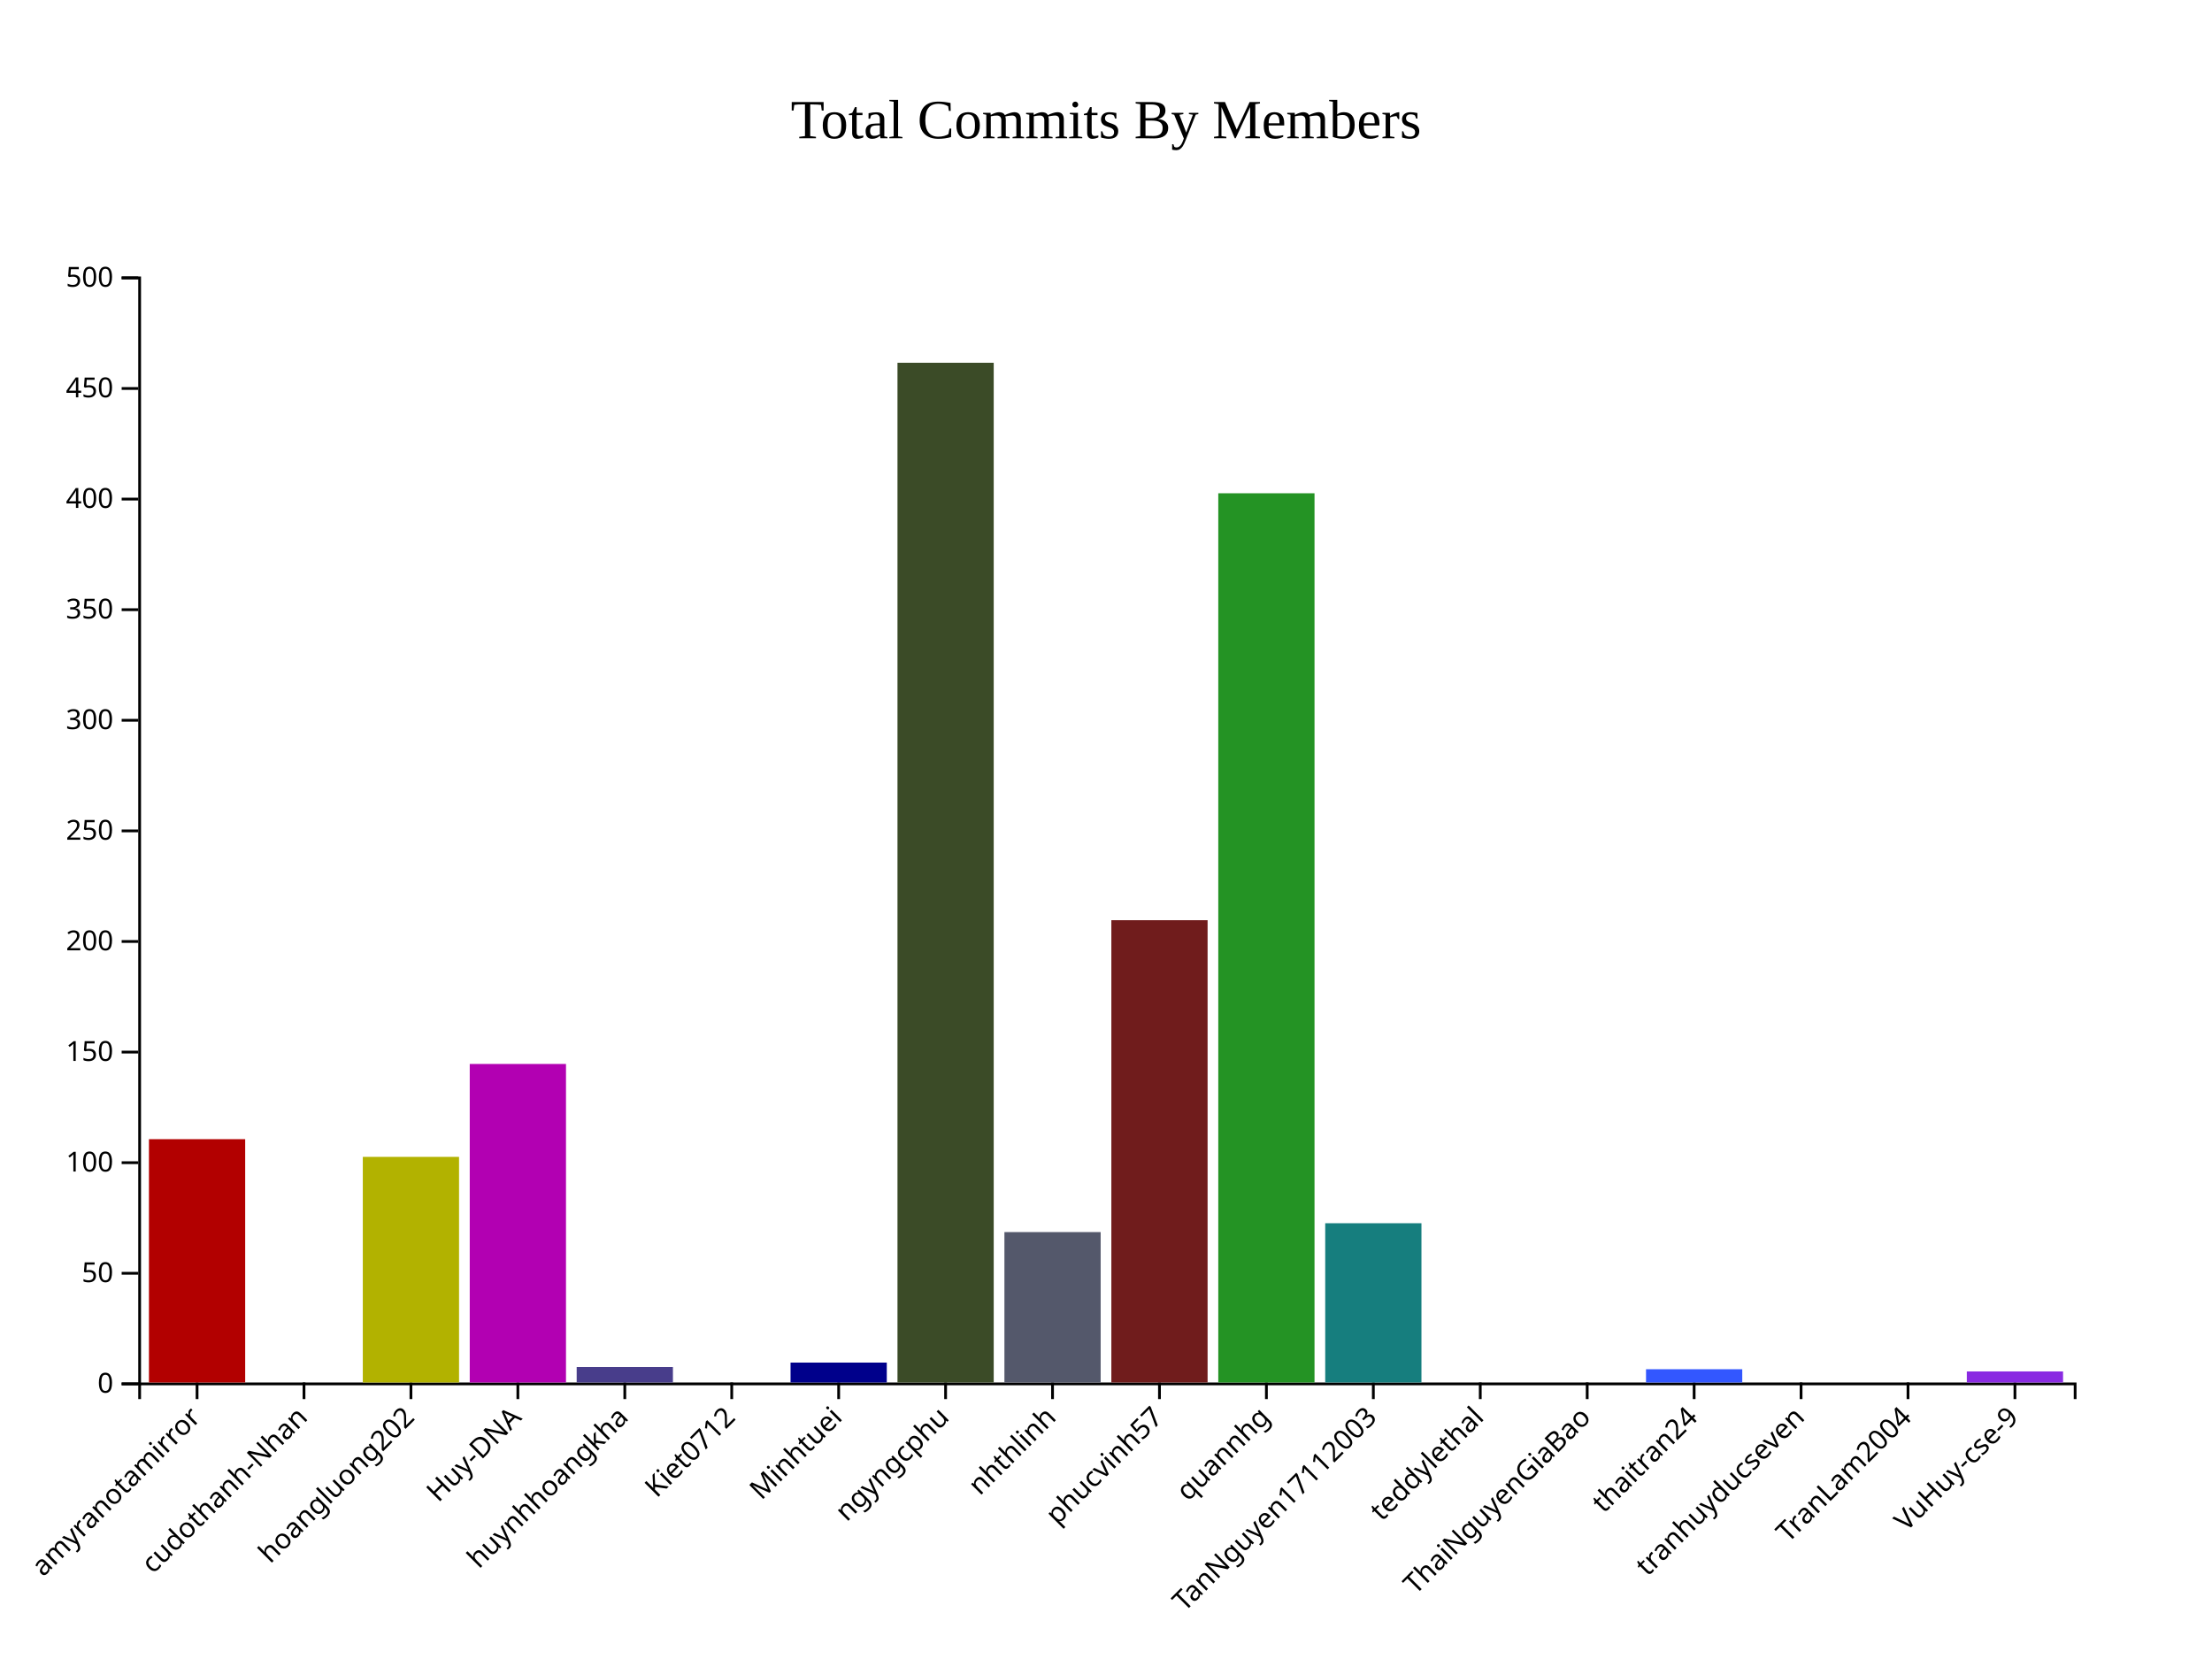
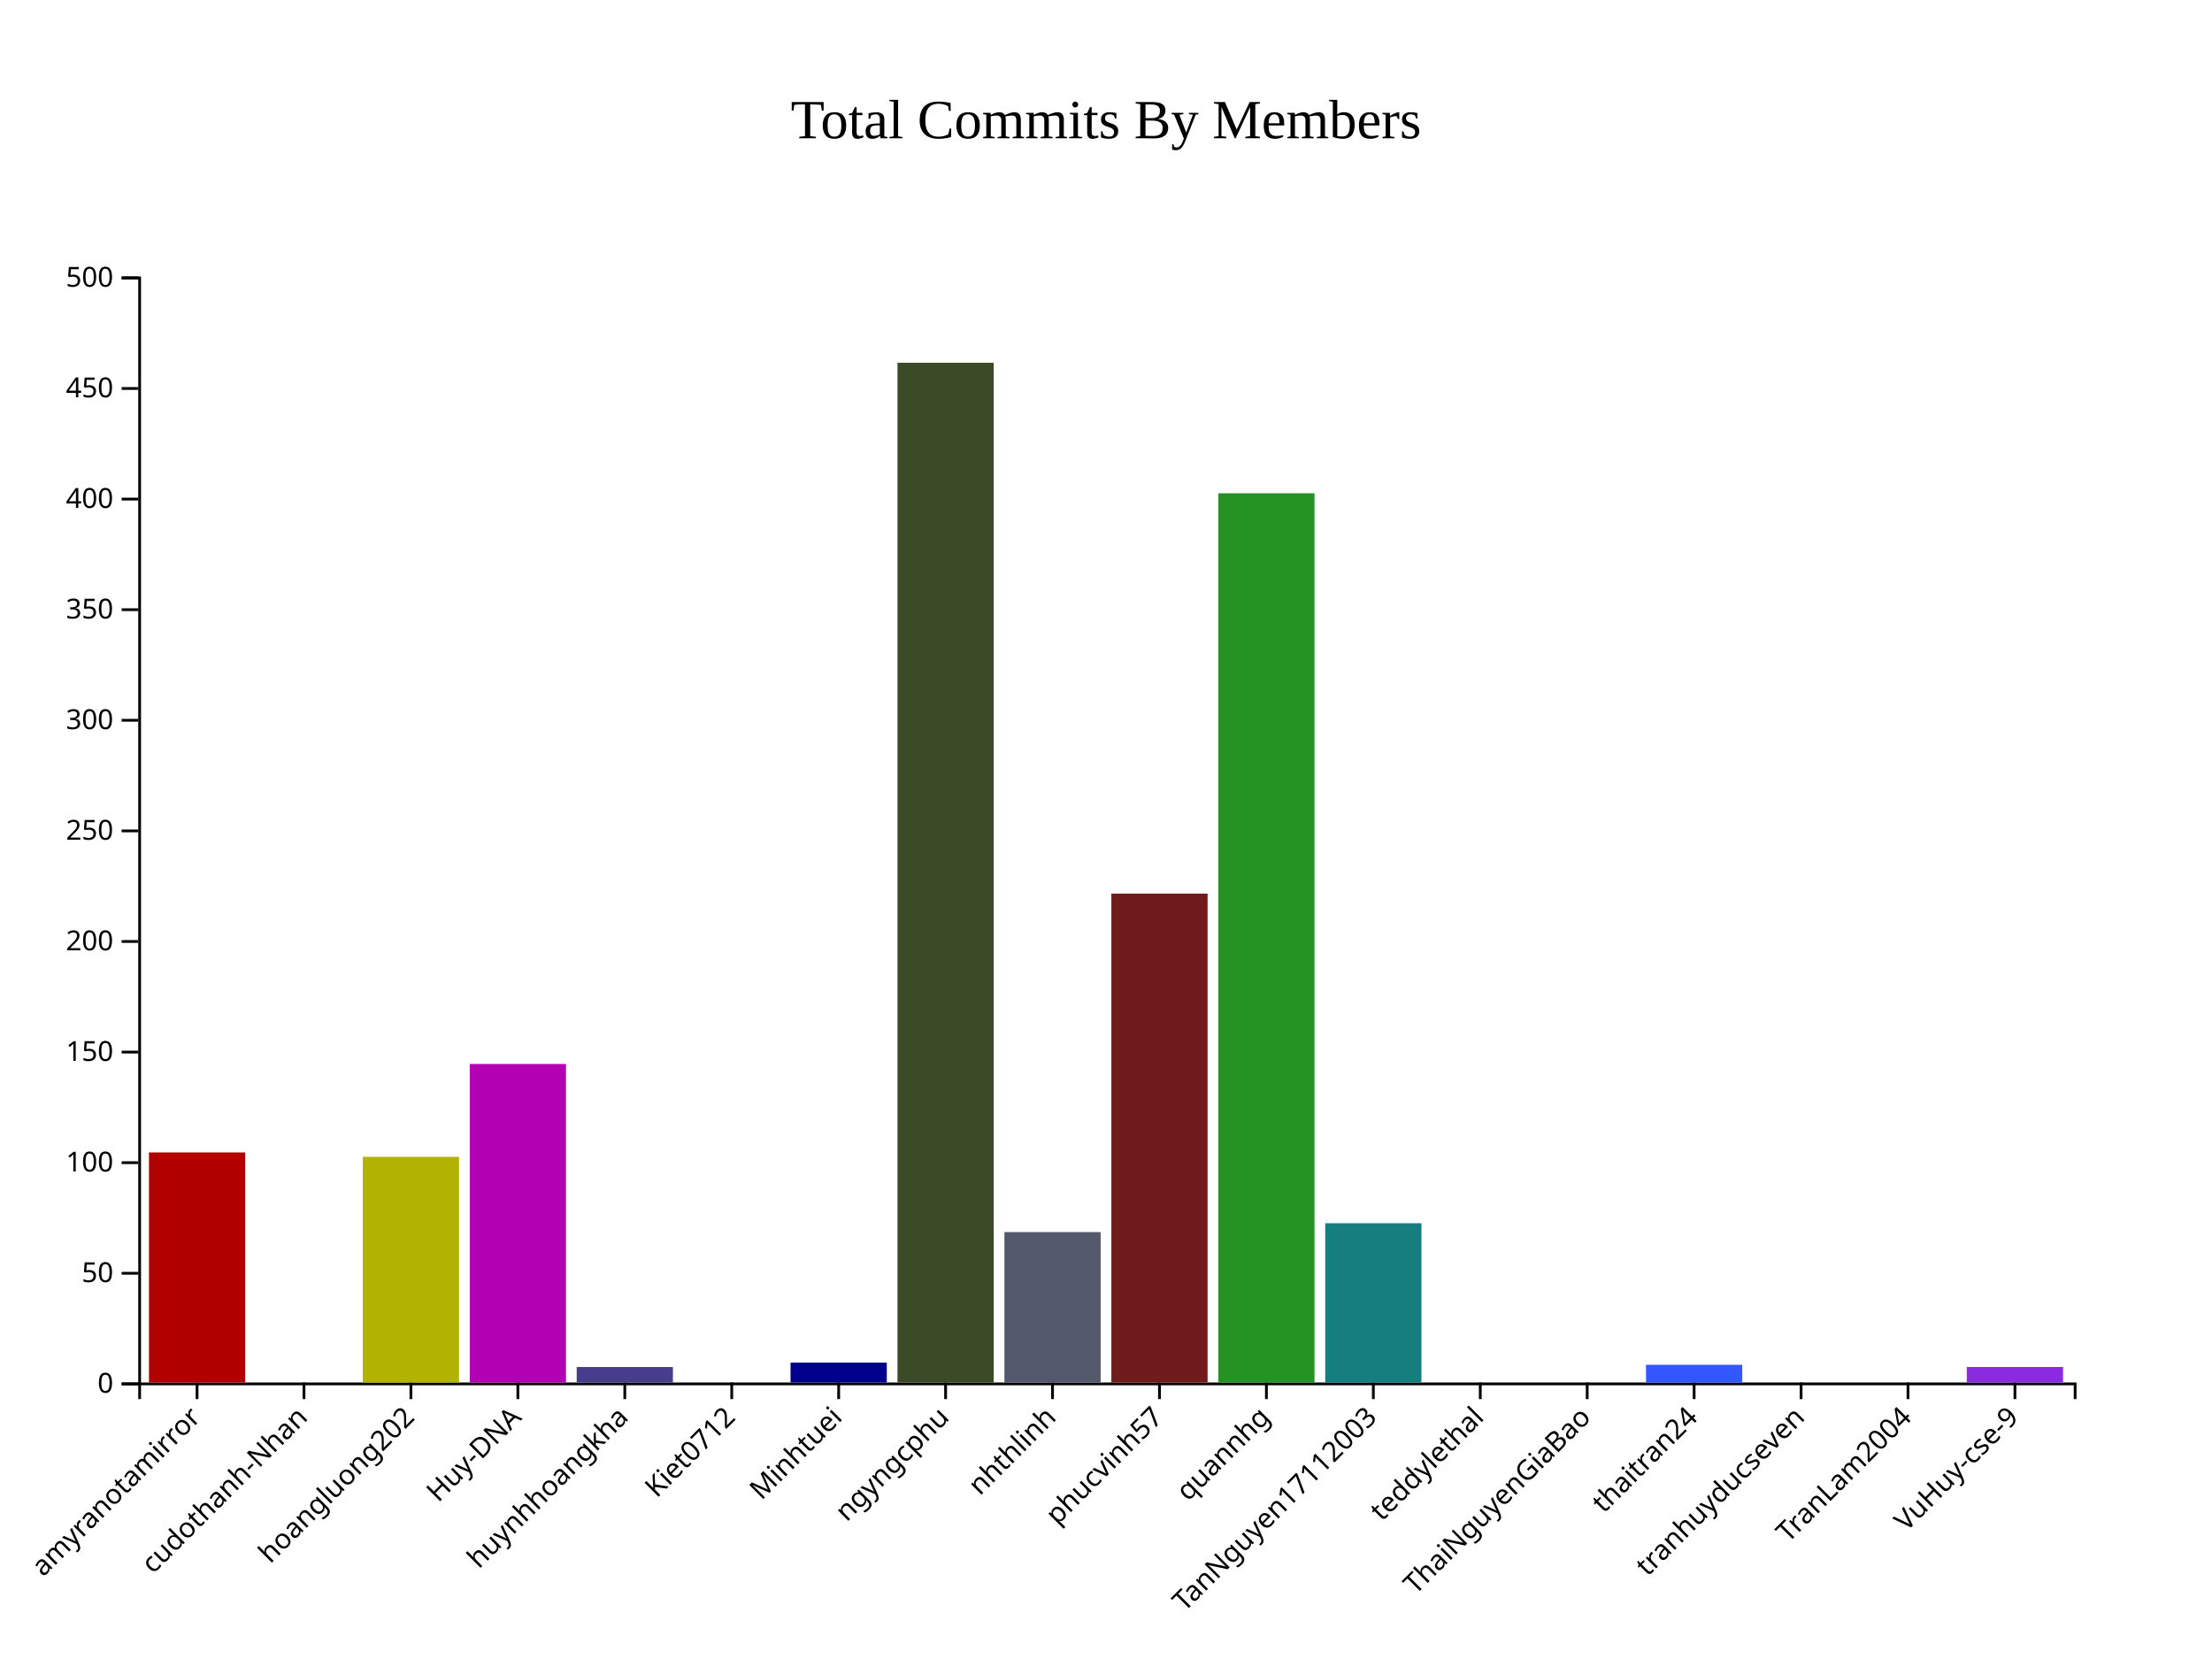
<svg xmlns="http://www.w3.org/2000/svg" style="background-color: rgb(240, 240, 240);" width="800" height="600">
  <g transform="translate(50,100)">
    <g class="x-axis" transform="translate(0,400)" fill="none" font-size="10" font-family="sans-serif" text-anchor="middle">
      <path class="domain" stroke="currentColor" d="M0.5,6V0.5H700.5V6" />
      <g class="tick" opacity="1" transform="translate(21.27072,0)">
        <line stroke="currentColor" y2="6" />
        <text fill="currentColor" y="9" dy=".15em" style="text-anchor: end; overflow: visible;" dx="-.8em" transform="rotate(-45)">amyranotamirror</text>
      </g>
      <g class="tick" opacity="1" transform="translate(59.94475,0)">
        <line stroke="currentColor" y2="6" />
        <text fill="currentColor" y="9" dy=".15em" style="text-anchor: end; overflow: visible;" dx="-.8em" transform="rotate(-45)">cudothanh-Nhan</text>
      </g>
      <g class="tick" opacity="1" transform="translate(98.61878,0)">
        <line stroke="currentColor" y2="6" />
        <text fill="currentColor" y="9" dy=".15em" style="text-anchor: end; overflow: visible;" dx="-.8em" transform="rotate(-45)">hoangluong202</text>
      </g>
      <g class="tick" opacity="1" transform="translate(137.2928,0)">
        <line stroke="currentColor" y2="6" />
        <text fill="currentColor" y="9" dy=".15em" style="text-anchor: end; overflow: visible;" dx="-.8em" transform="rotate(-45)">Huy-DNA</text>
      </g>
      <g class="tick" opacity="1" transform="translate(175.9669,0)">
        <line stroke="currentColor" y2="6" />
        <text fill="currentColor" y="9" dy=".15em" style="text-anchor: end; overflow: visible;" dx="-.8em" transform="rotate(-45)">huynhhoangkha</text>
      </g>
      <g class="tick" opacity="1" transform="translate(214.6409,0)">
        <line stroke="currentColor" y2="6" />
        <text fill="currentColor" y="9" dy=".15em" style="text-anchor: end; overflow: visible;" dx="-.8em" transform="rotate(-45)">Kiet0712</text>
      </g>
      <g class="tick" opacity="1" transform="translate(253.3149,0)">
        <line stroke="currentColor" y2="6" />
        <text fill="currentColor" y="9" dy=".15em" style="text-anchor: end; overflow: visible;" dx="-.8em" transform="rotate(-45)">Minhtuei</text>
      </g>
      <g class="tick" opacity="1" transform="translate(291.989,0)">
        <line stroke="currentColor" y2="6" />
        <text fill="currentColor" y="9" dy=".15em" style="text-anchor: end; overflow: visible;" dx="-.8em" transform="rotate(-45)">ngyngcphu</text>
      </g>
      <g class="tick" opacity="1" transform="translate(330.663,0)">
        <line stroke="currentColor" y2="6" />
        <text fill="currentColor" y="9" dy=".15em" style="text-anchor: end; overflow: visible;" dx="-.8em" transform="rotate(-45)">nhthlinh</text>
      </g>
      <g class="tick" opacity="1" transform="translate(369.337,0)">
        <line stroke="currentColor" y2="6" />
        <text fill="currentColor" y="9" dy=".15em" style="text-anchor: end; overflow: visible;" dx="-.8em" transform="rotate(-45)">phucvinh57</text>
      </g>
      <g class="tick" opacity="1" transform="translate(408.011,0)">
        <line stroke="currentColor" y2="6" />
        <text fill="currentColor" y="9" dy=".15em" style="text-anchor: end; overflow: visible;" dx="-.8em" transform="rotate(-45)">quannhg</text>
      </g>
      <g class="tick" opacity="1" transform="translate(446.6851,0)">
        <line stroke="currentColor" y2="6" />
        <text fill="currentColor" y="9" dy=".15em" style="text-anchor: end; overflow: visible;" dx="-.8em" transform="rotate(-45)">TanNguyen17112003</text>
      </g>
      <g class="tick" opacity="1" transform="translate(485.3591,0)">
        <line stroke="currentColor" y2="6" />
        <text fill="currentColor" y="9" dy=".15em" style="text-anchor: end; overflow: visible;" dx="-.8em" transform="rotate(-45)">teddylethal</text>
      </g>
      <g class="tick" opacity="1" transform="translate(524.0331,0)">
        <line stroke="currentColor" y2="6" />
        <text fill="currentColor" y="9" dy=".15em" style="text-anchor: end; overflow: visible;" dx="-.8em" transform="rotate(-45)">ThaiNguyenGiaBao</text>
      </g>
      <g class="tick" opacity="1" transform="translate(562.7072,0)">
        <line stroke="currentColor" y2="6" />
        <text fill="currentColor" y="9" dy=".15em" style="text-anchor: end; overflow: visible;" dx="-.8em" transform="rotate(-45)">thaitran24</text>
      </g>
      <g class="tick" opacity="1" transform="translate(601.3812,0)">
        <line stroke="currentColor" y2="6" />
        <text fill="currentColor" y="9" dy=".15em" style="text-anchor: end; overflow: visible;" dx="-.8em" transform="rotate(-45)">tranhuyducseven</text>
      </g>
      <g class="tick" opacity="1" transform="translate(640.0552,0)">
        <line stroke="currentColor" y2="6" />
        <text fill="currentColor" y="9" dy=".15em" style="text-anchor: end; overflow: visible;" dx="-.8em" transform="rotate(-45)">TranLam2004</text>
      </g>
      <g class="tick" opacity="1" transform="translate(678.7293,0)">
        <line stroke="currentColor" y2="6" />
        <text fill="currentColor" y="9" dy=".15em" style="text-anchor: end; overflow: visible;" dx="-.8em" transform="rotate(-45)">VuHuy-cse-9</text>
      </g>
    </g>
    <g class="y-axis" fill="none" font-size="10" font-family="sans-serif" text-anchor="end">
      <path class="domain" stroke="currentColor" d="M-6,400.5H0.5V0.5H-6" />
      <g class="tick" opacity="1" transform="translate(0,400.5)">
        <line stroke="currentColor" x2="-6" />
        <text fill="currentColor" x="-9" dy="0.32em">0</text>
      </g>
      <g class="tick" opacity="1" transform="translate(0,360.5)">
        <line stroke="currentColor" x2="-6" />
        <text fill="currentColor" x="-9" dy="0.32em">50</text>
      </g>
      <g class="tick" opacity="1" transform="translate(0,320.5)">
        <line stroke="currentColor" x2="-6" />
        <text fill="currentColor" x="-9" dy="0.32em">100</text>
      </g>
      <g class="tick" opacity="1" transform="translate(0,280.5)">
        <line stroke="currentColor" x2="-6" />
        <text fill="currentColor" x="-9" dy="0.32em">150</text>
      </g>
      <g class="tick" opacity="1" transform="translate(0,240.5)">
        <line stroke="currentColor" x2="-6" />
        <text fill="currentColor" x="-9" dy="0.32em">200</text>
      </g>
      <g class="tick" opacity="1" transform="translate(0,200.5)">
        <line stroke="currentColor" x2="-6" />
        <text fill="currentColor" x="-9" dy="0.32em">250</text>
      </g>
      <g class="tick" opacity="1" transform="translate(0,160.5)">
        <line stroke="currentColor" x2="-6" />
        <text fill="currentColor" x="-9" dy="0.32em">300</text>
      </g>
      <g class="tick" opacity="1" transform="translate(0,120.5)">
        <line stroke="currentColor" x2="-6" />
        <text fill="currentColor" x="-9" dy="0.32em">350</text>
      </g>
      <g class="tick" opacity="1" transform="translate(0,80.5)">
        <line stroke="currentColor" x2="-6" />
        <text fill="currentColor" x="-9" dy="0.32em">400</text>
      </g>
      <g class="tick" opacity="1" transform="translate(0,40.5)">
        <line stroke="currentColor" x2="-6" />
        <text fill="currentColor" x="-9" dy="0.32em">450</text>
      </g>
      <g class="tick" opacity="1" transform="translate(0,0.5)">
        <line stroke="currentColor" x2="-6" />
        <text fill="currentColor" x="-9" dy="0.32em">500</text>
      </g>
    </g>
-     <rect class="bar" x="3.867" y="312" width="34.807" height="88" fill="#B20000" />
+     <rect class="bar" x="3.867" y="316.8" width="34.807" height="83.2" fill="#B20000" />
    <rect class="bar" x="42.541" y="400" width="34.807" height="0" fill="#0073A5" />
    <rect class="bar" x="81.215" y="318.4" width="34.807" height="81.6" fill="#B2B200" />
    <rect class="bar" x="119.89" y="284.8" width="34.807" height="115.2" fill="#B200B2" />
    <rect class="bar" x="158.564" y="394.4" width="34.807" height="5.6" fill="#483D8B" />
    <rect class="bar" x="197.238" y="400" width="34.807" height="0" fill="#CC8400" />
    <rect class="bar" x="235.912" y="392.8" width="34.807" height="7.2" fill="#00008B" />
    <rect class="bar" x="274.586" y="31.2" width="34.807" height="368.8" fill="#3B4B27" />
    <rect class="bar" x="313.26" y="345.6" width="34.807" height="54.4" fill="#54586B" />
-     <rect class="bar" x="351.934" y="232.8" width="34.807" height="167.2" fill="#701C1C" />
+     <rect class="bar" x="351.934" y="223.2" width="34.807" height="176.8" fill="#701C1C" />
    <rect class="bar" x="390.608" y="78.4" width="34.807" height="321.6" fill="#249324" />
    <rect class="bar" x="429.282" y="342.4" width="34.807" height="57.6" fill="#167E7E" />
    <rect class="bar" x="467.956" y="400" width="34.807" height="0" fill="#FF5733" />
    <rect class="bar" x="506.63" y="400" width="34.807" height="0" fill="#33FF57" />
-     <rect class="bar" x="545.304" y="395.2" width="34.807" height="4.8" fill="#3357FF" />
+     <rect class="bar" x="545.304" y="393.6" width="34.807" height="6.4" fill="#3357FF" />
    <rect class="bar" x="583.978" y="400" width="34.807" height="0" fill="#FF33A1" />
    <rect class="bar" x="622.652" y="400" width="34.807" height="0" fill="#FFD700" />
-     <rect class="bar" x="661.326" y="396" width="34.807" height="4" fill="#8A2BE2" />
+     <rect class="bar" x="661.326" y="394.4" width="34.807" height="5.6" fill="#8A2BE2" />
    <text x="350" y="-50" text-anchor="middle" style="font-size: 20px; fill: black;">Total Commits By Members</text>
  </g>
</svg>
